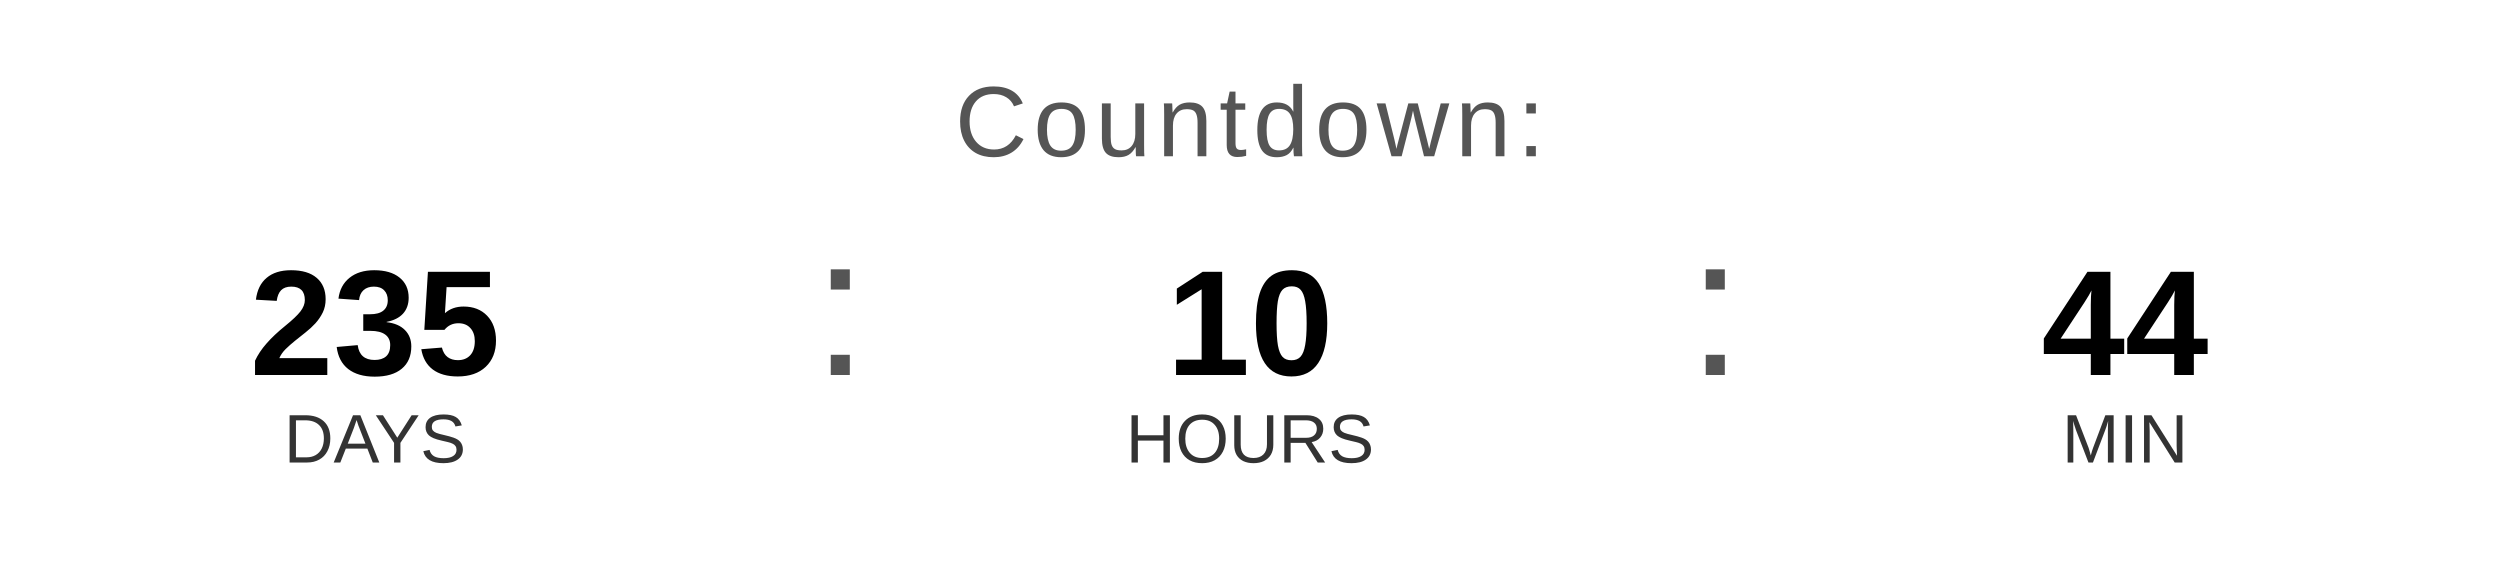
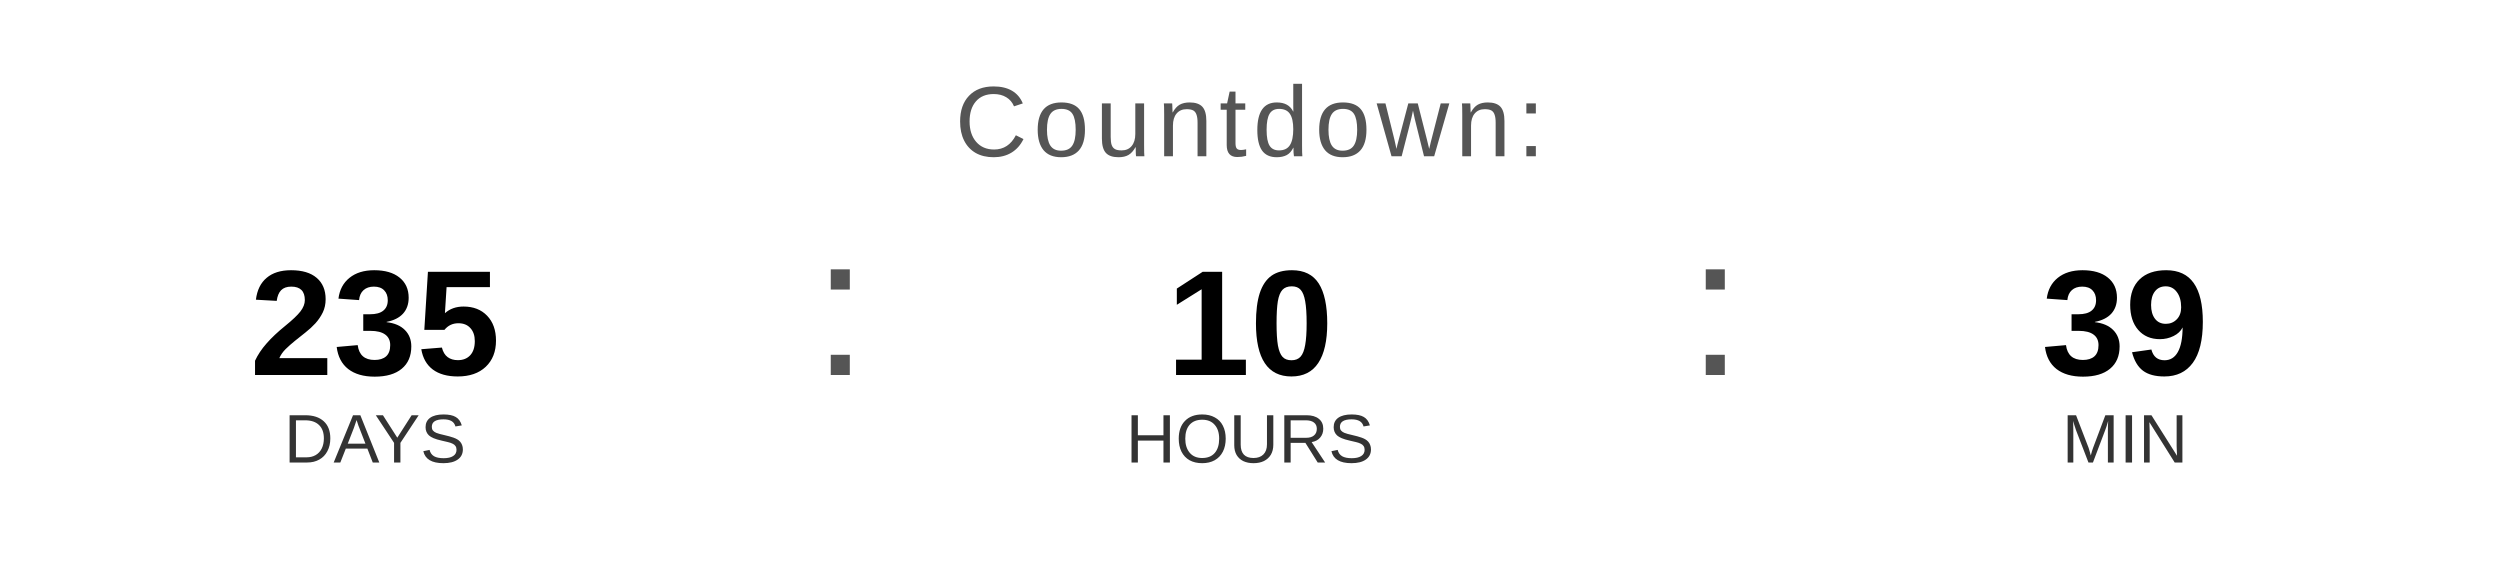
<svg xmlns="http://www.w3.org/2000/svg" width="400" height="90" viewBox="0 0 400 90">
  <text x="200" y="25" font-family="Arial, Helvetica, sans-serif" font-size="16" fill="#555555" text-anchor="middle" letter-spacing="1">
    Countdown:
  </text>
  <text x="60" y="60" font-family="Arial, Helvetica, sans-serif" font-size="24" font-weight="bold" fill="#000000" text-anchor="middle">235</text>
  <text x="60" y="74" font-family="Arial, Helvetica, sans-serif" font-size="11" fill="#333333" text-anchor="middle">DAYS</text>
  <text x="130" y="60" font-family="Arial, sans-serif" font-size="32" fill="#555555">:</text>
  <text x="200" y="60" font-family="Arial, Helvetica, sans-serif" font-size="24" font-weight="bold" fill="#000000" text-anchor="middle">10</text>
  <text x="200" y="74" font-family="Arial, Helvetica, sans-serif" font-size="11" fill="#333333" text-anchor="middle">HOURS</text>
  <text x="270" y="60" font-family="Arial, sans-serif" font-size="32" fill="#555555">:</text>
-   <text x="340" y="60" font-family="Arial, Helvetica, sans-serif" font-size="24" font-weight="bold" fill="#000000" text-anchor="middle">44</text>
+   <text x="340" y="60" font-family="Arial, Helvetica, sans-serif" font-size="24" font-weight="bold" fill="#000000" text-anchor="middle">39</text>
  <text x="340" y="74" font-family="Arial, Helvetica, sans-serif" font-size="11" fill="#333333" text-anchor="middle">MIN</text>
</svg>
